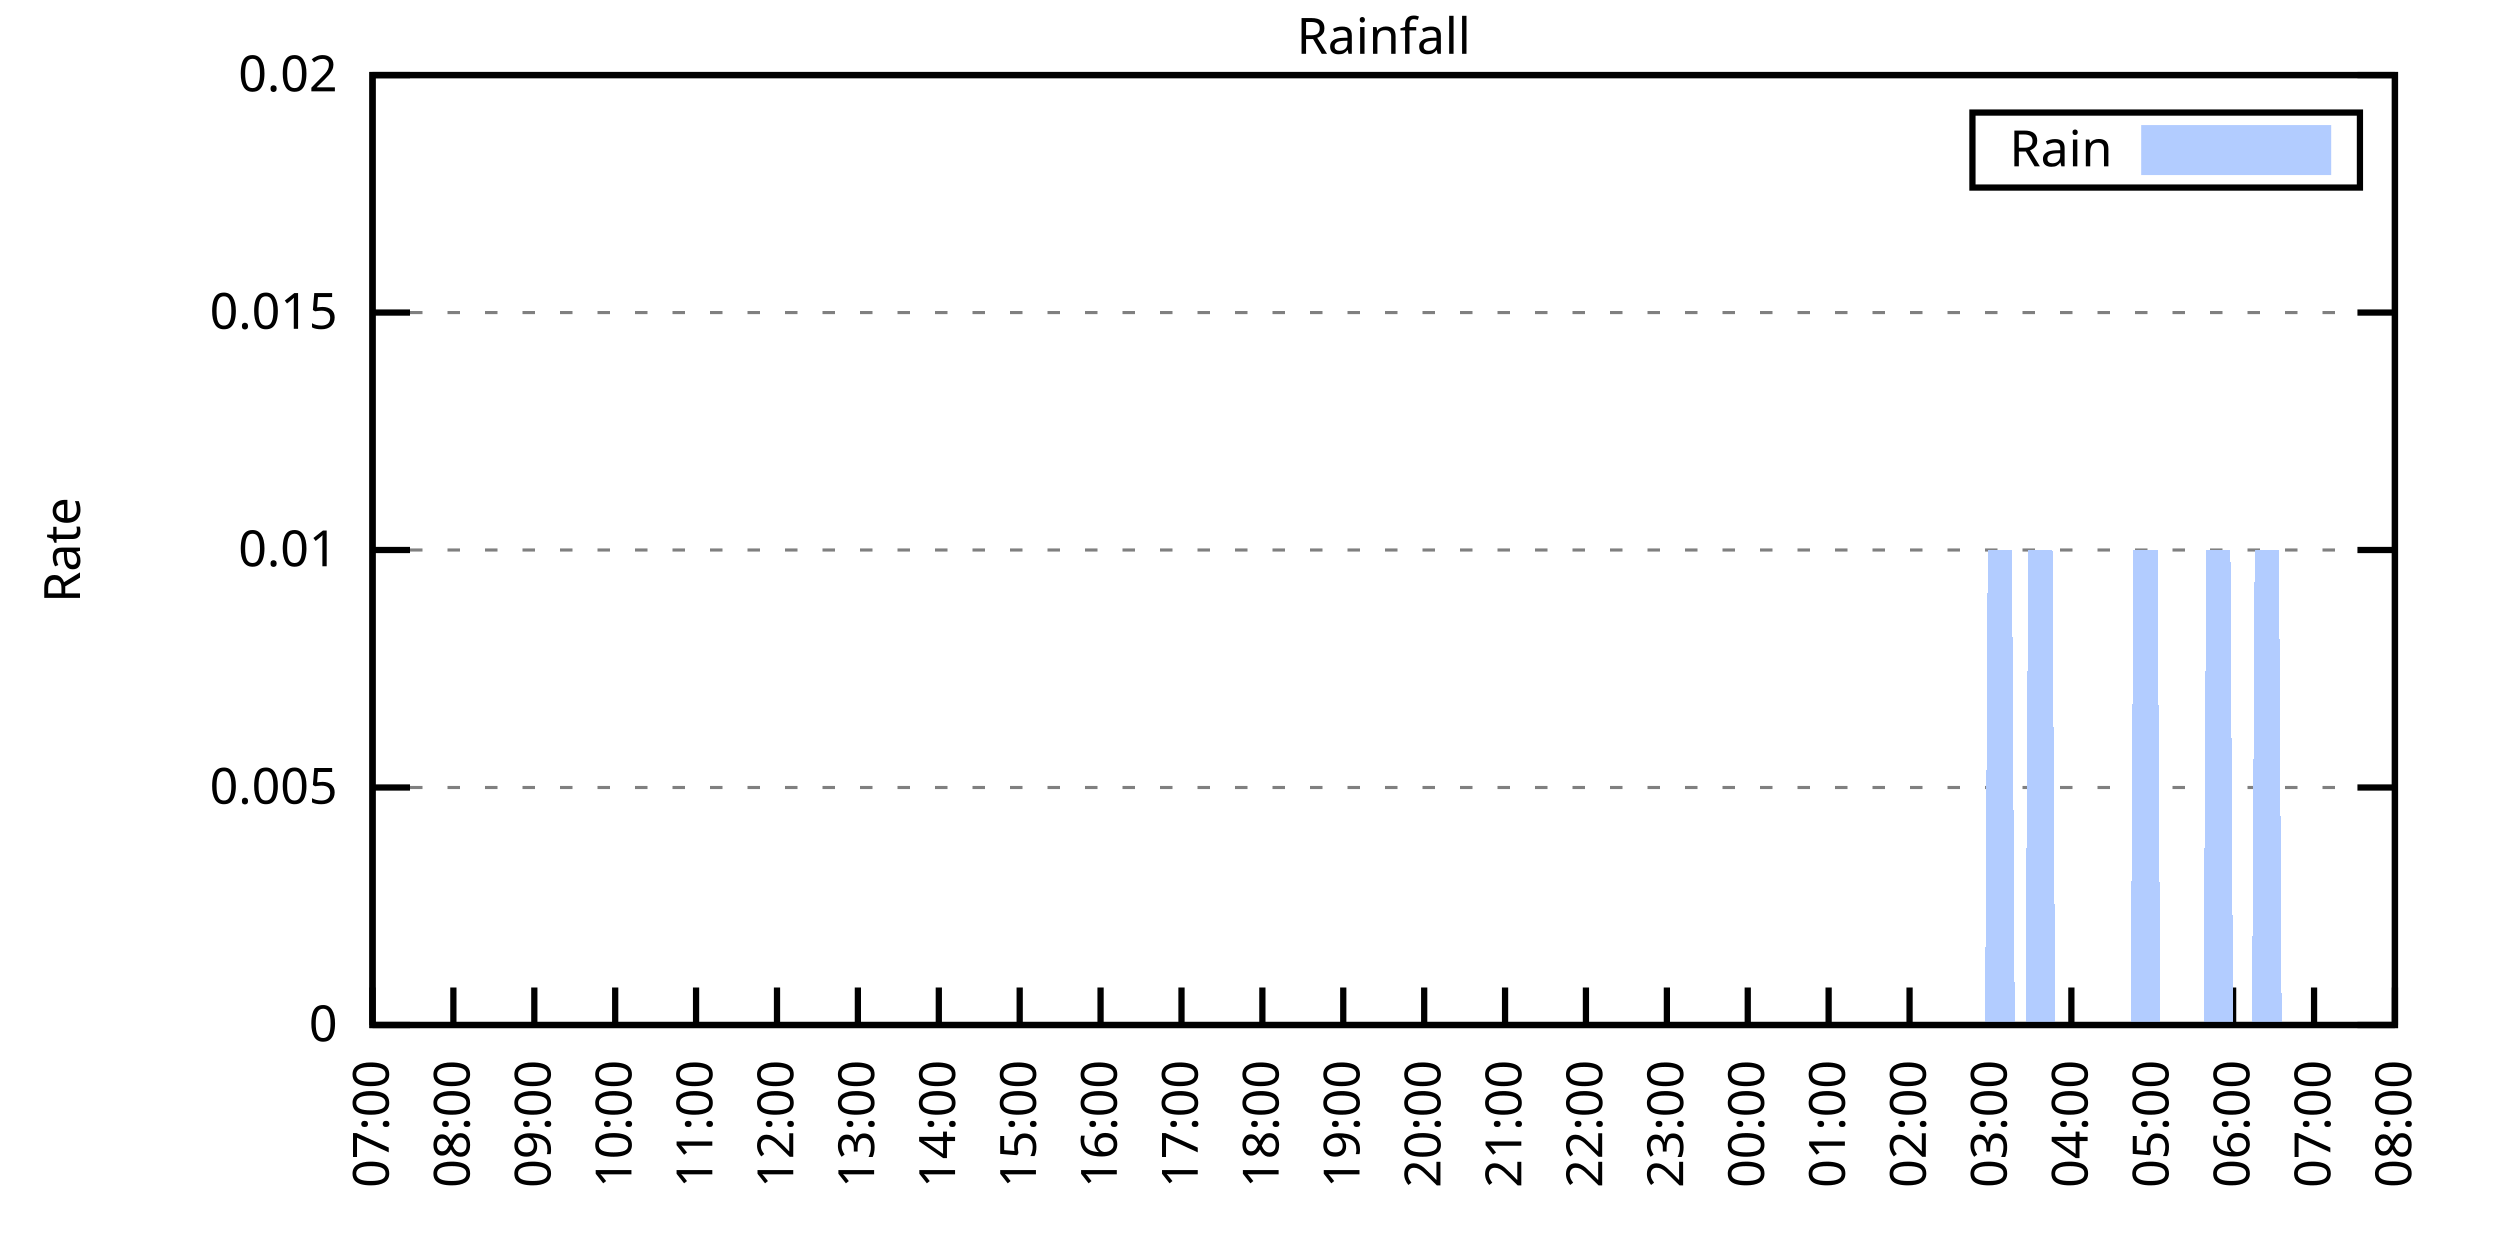
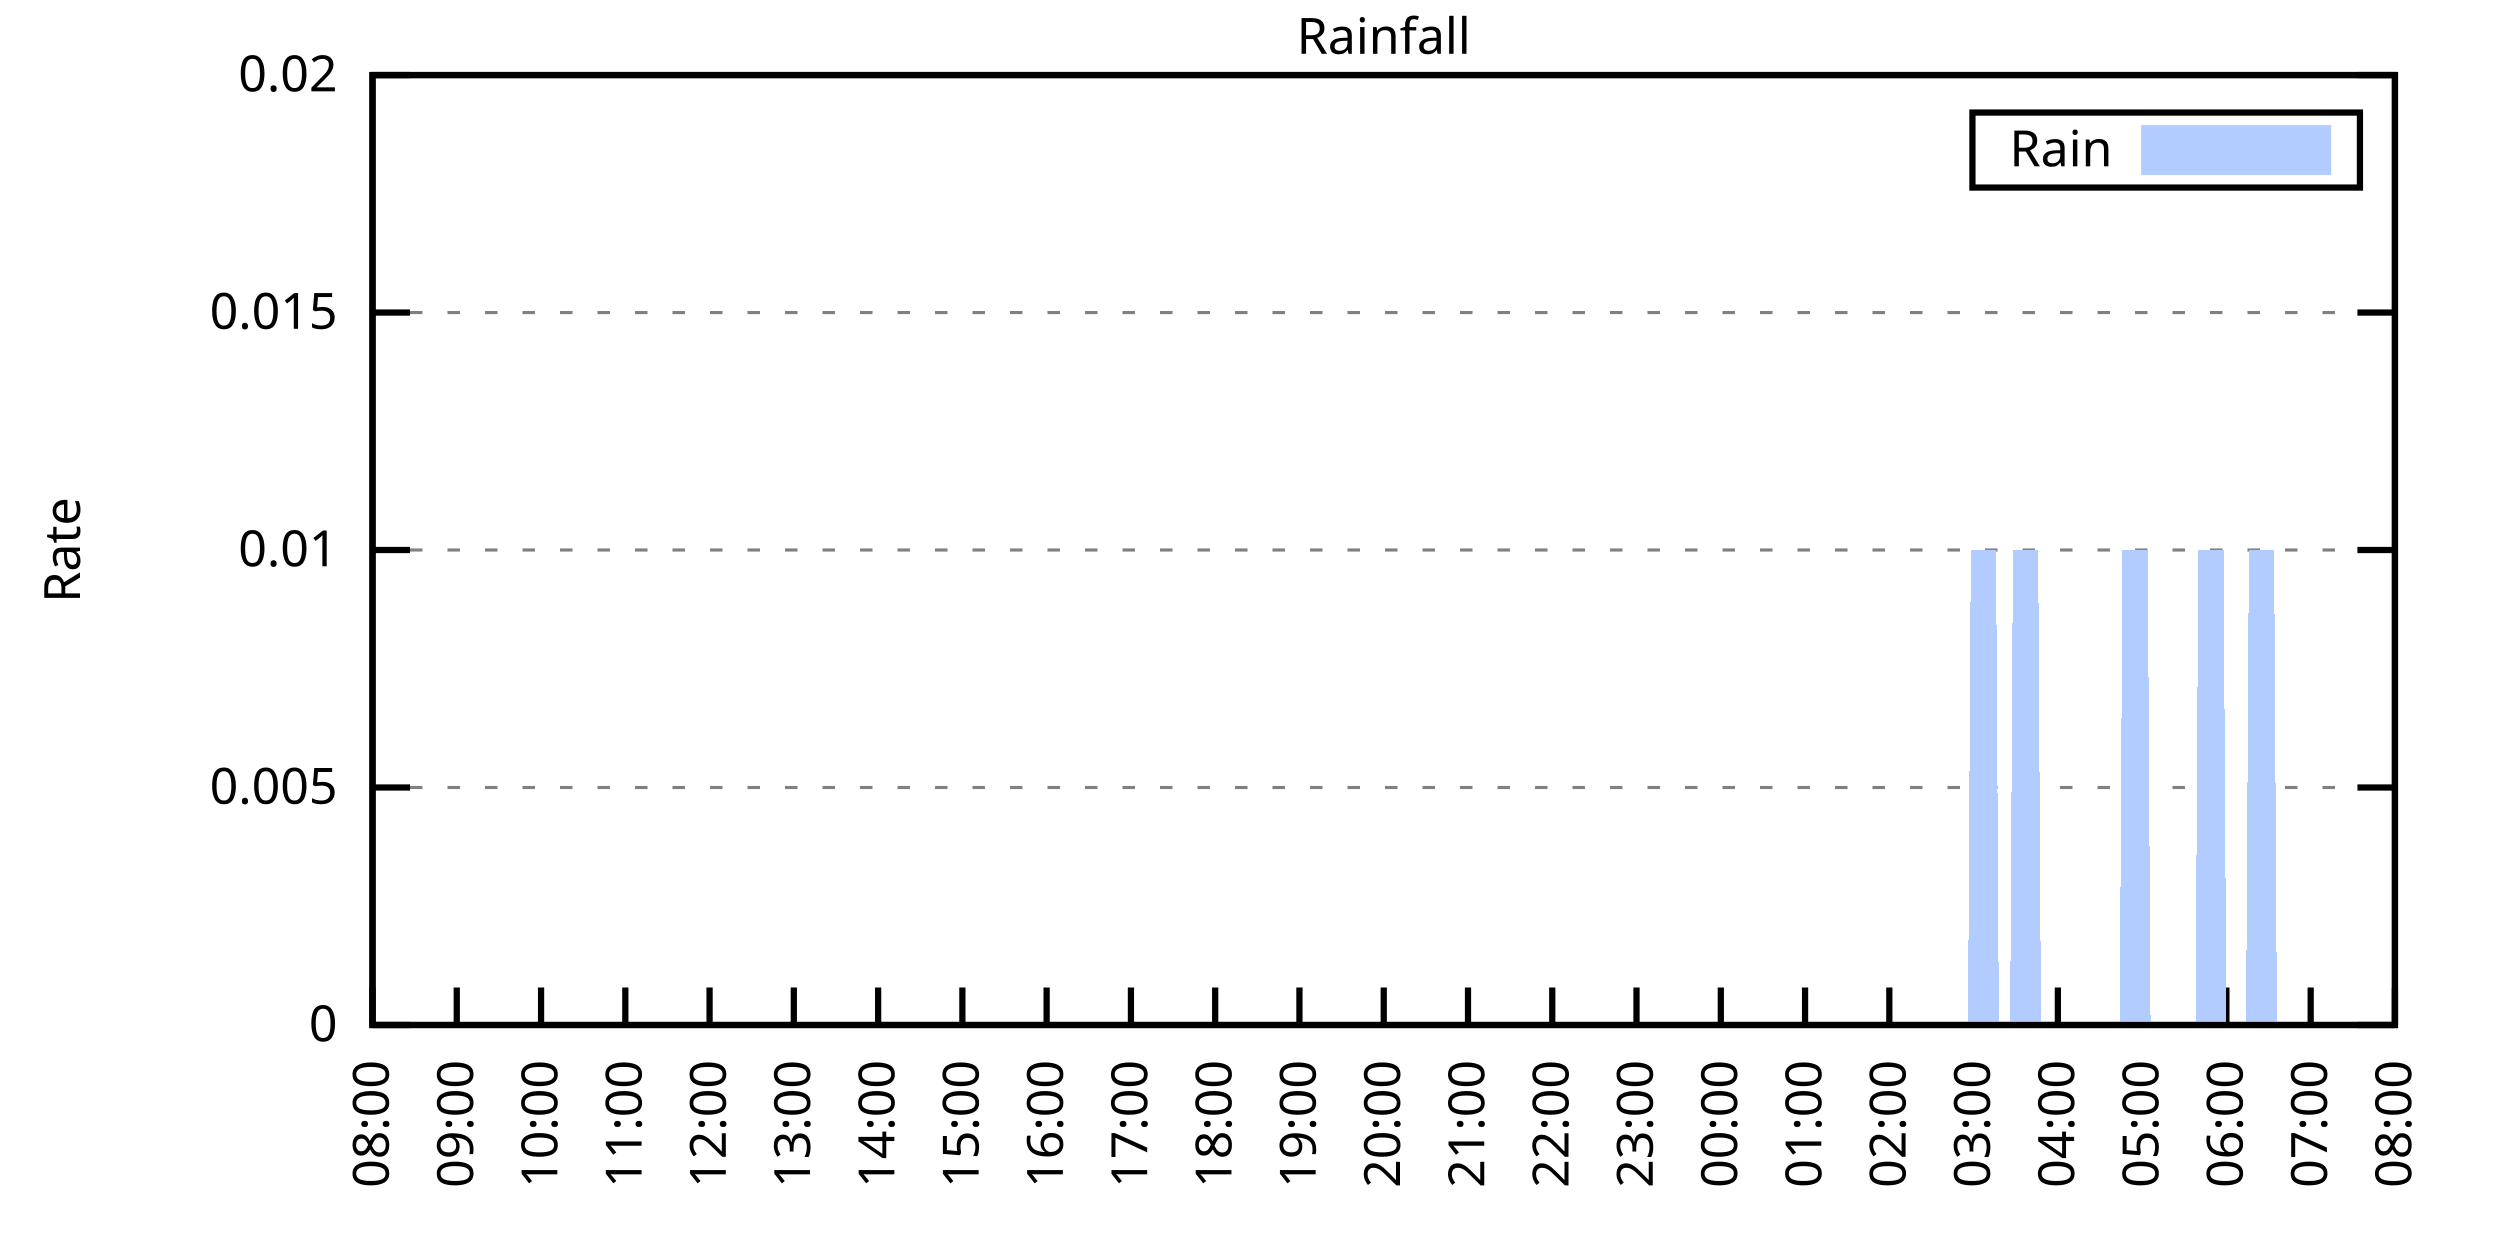
<svg xmlns="http://www.w3.org/2000/svg" xmlns:xlink="http://www.w3.org/1999/xlink" width="400" height="200" viewBox="0 0 400 200">
  <g id="gnuplot_canvas">
    <rect x="0" y="0" width="400" height="200" fill="none" />
    <defs>
      <circle id="gpDot" r="0.5" stroke-width="0.5" stroke="currentColor" />
      <path id="gpPt0" stroke-width="0.333" stroke="currentColor" d="M-1,0 h2 M0,-1 v2" />
      <path id="gpPt1" stroke-width="0.333" stroke="currentColor" d="M-1,-1 L1,1 M1,-1 L-1,1" />
      <path id="gpPt2" stroke-width="0.333" stroke="currentColor" d="M-1,0 L1,0 M0,-1 L0,1 M-1,-1 L1,1 M-1,1 L1,-1" />
      <rect id="gpPt3" stroke-width="0.333" stroke="currentColor" x="-1" y="-1" width="2" height="2" />
      <rect id="gpPt4" stroke-width="0.333" stroke="currentColor" fill="currentColor" x="-1" y="-1" width="2" height="2" />
      <circle id="gpPt5" stroke-width="0.333" stroke="currentColor" cx="0" cy="0" r="1" />
      <use xlink:href="#gpPt5" id="gpPt6" fill="currentColor" stroke="none" />
      <path id="gpPt7" stroke-width="0.333" stroke="currentColor" d="M0,-1.33 L-1.33,0.67 L1.33,0.67 z" />
      <use xlink:href="#gpPt7" id="gpPt8" fill="currentColor" stroke="none" />
      <use xlink:href="#gpPt7" id="gpPt9" stroke="currentColor" transform="rotate(180)" />
      <use xlink:href="#gpPt9" id="gpPt10" fill="currentColor" stroke="none" />
      <use xlink:href="#gpPt3" id="gpPt11" stroke="currentColor" transform="rotate(45)" />
      <use xlink:href="#gpPt11" id="gpPt12" fill="currentColor" stroke="none" />
      <path id="gpPt13" stroke-width="0.333" stroke="currentColor" d="M0,1.330 L1.265,0.411 L0.782,-1.067 L-0.782,-1.076 L-1.265,0.411 z" />
      <use xlink:href="#gpPt13" id="gpPt14" fill="currentColor" stroke="none" />
      <filter id="textbox" filterUnits="objectBoundingBox" x="0" y="0" height="1" width="1">
        <feFlood flood-color="white" flood-opacity="1" result="bgnd" />
        <feComposite in="SourceGraphic" in2="bgnd" operator="atop" />
      </filter>
      <filter id="greybox" filterUnits="objectBoundingBox" x="0" y="0" height="1" width="1">
        <feFlood flood-color="lightgrey" flood-opacity="1" result="grey" />
        <feComposite in="SourceGraphic" in2="grey" operator="atop" />
      </filter>
    </defs>
    <g fill="none" color="white" stroke="currentColor" stroke-width="1.00" stroke-linecap="butt" stroke-linejoin="miter">
</g>
    <g fill="none" color="black" stroke="currentColor" stroke-width="1.00" stroke-linecap="butt" stroke-linejoin="miter">
      <g stroke="none" shape-rendering="crispEdges">
        <polygon fill="rgb(255, 255, 255)" points="59.60,164.00 383.18,164.00 383.18,12.02 59.60,12.02 " />
      </g>
    </g>
    <g fill="none" color="black" stroke="currentColor" stroke-width="1.00" stroke-linecap="butt" stroke-linejoin="miter">
</g>
    <g fill="none" color="black" stroke="black" stroke-width="0.50" stroke-linecap="butt" stroke-linejoin="miter">
</g>
    <g fill="none" color="gray" stroke="currentColor" stroke-width="0.50" stroke-linecap="butt" stroke-linejoin="miter">
      <path stroke="gray" stroke-dasharray="2,4" class="gridline" d="M59.60,164.00 L383.19,164.00  " />
    </g>
    <g fill="none" color="gray" stroke="gray" stroke-width="1.00" stroke-linecap="butt" stroke-linejoin="miter">
</g>
    <g fill="none" color="black" stroke="currentColor" stroke-width="1.00" stroke-linecap="butt" stroke-linejoin="miter">
      <path stroke="black" d="M59.60,164.00 L65.60,164.00 M383.19,164.00 L377.19,164.00  " />
      <g transform="translate(54.00,166.60)" stroke="none" fill="black" font-family="Sans" font-size="8.00" text-anchor="end">
        <text>
          <tspan font-family="Sans"> 0</tspan>
        </text>
      </g>
    </g>
    <g fill="none" color="black" stroke="currentColor" stroke-width="1.00" stroke-linecap="butt" stroke-linejoin="miter">
</g>
    <g fill="none" color="black" stroke="black" stroke-width="0.50" stroke-linecap="butt" stroke-linejoin="miter">
</g>
    <g fill="none" color="gray" stroke="currentColor" stroke-width="0.50" stroke-linecap="butt" stroke-linejoin="miter">
      <path stroke="gray" stroke-dasharray="2,4" class="gridline" d="M59.60,126.00 L383.19,126.00  " />
    </g>
    <g fill="none" color="gray" stroke="gray" stroke-width="1.00" stroke-linecap="butt" stroke-linejoin="miter">
</g>
    <g fill="none" color="black" stroke="currentColor" stroke-width="1.00" stroke-linecap="butt" stroke-linejoin="miter">
      <path stroke="black" d="M59.60,126.00 L65.60,126.00 M383.19,126.00 L377.19,126.00  " />
      <g transform="translate(54.00,128.60)" stroke="none" fill="black" font-family="Sans" font-size="8.00" text-anchor="end">
        <text>
          <tspan font-family="Sans"> 0.005</tspan>
        </text>
      </g>
    </g>
    <g fill="none" color="black" stroke="currentColor" stroke-width="1.00" stroke-linecap="butt" stroke-linejoin="miter">
</g>
    <g fill="none" color="black" stroke="black" stroke-width="0.50" stroke-linecap="butt" stroke-linejoin="miter">
</g>
    <g fill="none" color="gray" stroke="currentColor" stroke-width="0.50" stroke-linecap="butt" stroke-linejoin="miter">
      <path stroke="gray" stroke-dasharray="2,4" class="gridline" d="M59.60,88.00 L383.19,88.00  " />
    </g>
    <g fill="none" color="gray" stroke="gray" stroke-width="1.00" stroke-linecap="butt" stroke-linejoin="miter">
</g>
    <g fill="none" color="black" stroke="currentColor" stroke-width="1.00" stroke-linecap="butt" stroke-linejoin="miter">
      <path stroke="black" d="M59.60,88.00 L65.60,88.00 M383.19,88.00 L377.19,88.00  " />
      <g transform="translate(54.00,90.60)" stroke="none" fill="black" font-family="Sans" font-size="8.00" text-anchor="end">
        <text>
          <tspan font-family="Sans"> 0.01</tspan>
        </text>
      </g>
    </g>
    <g fill="none" color="black" stroke="currentColor" stroke-width="1.00" stroke-linecap="butt" stroke-linejoin="miter">
</g>
    <g fill="none" color="black" stroke="black" stroke-width="0.50" stroke-linecap="butt" stroke-linejoin="miter">
</g>
    <g fill="none" color="gray" stroke="currentColor" stroke-width="0.50" stroke-linecap="butt" stroke-linejoin="miter">
      <path stroke="gray" stroke-dasharray="2,4" class="gridline" d="M59.60,50.01 L383.19,50.01  " />
    </g>
    <g fill="none" color="gray" stroke="gray" stroke-width="1.00" stroke-linecap="butt" stroke-linejoin="miter">
</g>
    <g fill="none" color="black" stroke="currentColor" stroke-width="1.00" stroke-linecap="butt" stroke-linejoin="miter">
      <path stroke="black" d="M59.60,50.01 L65.60,50.01 M383.19,50.01 L377.19,50.01  " />
      <g transform="translate(54.00,52.61)" stroke="none" fill="black" font-family="Sans" font-size="8.00" text-anchor="end">
        <text>
          <tspan font-family="Sans"> 0.015</tspan>
        </text>
      </g>
    </g>
    <g fill="none" color="black" stroke="currentColor" stroke-width="1.00" stroke-linecap="butt" stroke-linejoin="miter">
</g>
    <g fill="none" color="black" stroke="black" stroke-width="0.50" stroke-linecap="butt" stroke-linejoin="miter">
</g>
    <g fill="none" color="gray" stroke="currentColor" stroke-width="0.50" stroke-linecap="butt" stroke-linejoin="miter">
      <path stroke="gray" stroke-dasharray="2,4" class="gridline" d="M59.60,12.01 L383.19,12.01  " />
    </g>
    <g fill="none" color="gray" stroke="gray" stroke-width="1.00" stroke-linecap="butt" stroke-linejoin="miter">
</g>
    <g fill="none" color="black" stroke="currentColor" stroke-width="1.00" stroke-linecap="butt" stroke-linejoin="miter">
      <path stroke="black" d="M59.60,12.01 L65.60,12.01 M383.19,12.01 L377.19,12.01  " />
      <g transform="translate(54.00,14.61)" stroke="none" fill="black" font-family="Sans" font-size="8.00" text-anchor="end">
        <text>
          <tspan font-family="Sans"> 0.02</tspan>
        </text>
      </g>
    </g>
    <g fill="none" color="black" stroke="currentColor" stroke-width="1.00" stroke-linecap="butt" stroke-linejoin="miter">
      <path stroke="black" d="M59.60,164.00 L59.60,158.00  " />
      <g transform="translate(62.20,169.60) rotate(270.00)" stroke="none" fill="black" font-family="Sans" font-size="8.00" text-anchor="end">
        <text>
-           <tspan font-family="Sans">07:00</tspan>
-         </text>
-       </g>
-     </g>
-     <g fill="none" color="black" stroke="currentColor" stroke-width="1.00" stroke-linecap="butt" stroke-linejoin="miter">
-       <path stroke="black" d="M72.54,164.00 L72.54,158.00  " />
-       <g transform="translate(75.14,169.60) rotate(270.00)" stroke="none" fill="black" font-family="Sans" font-size="8.00" text-anchor="end">
-         <text>
          <tspan font-family="Sans">08:00</tspan>
        </text>
      </g>
    </g>
    <g fill="none" color="black" stroke="currentColor" stroke-width="1.00" stroke-linecap="butt" stroke-linejoin="miter">
-       <path stroke="black" d="M85.49,164.00 L85.49,158.00  " />
-       <g transform="translate(88.09,169.60) rotate(270.00)" stroke="none" fill="black" font-family="Sans" font-size="8.00" text-anchor="end">
+       <path stroke="black" d="M73.08,164.00 L73.08,158.00  " />
+       <g transform="translate(75.68,169.60) rotate(270.00)" stroke="none" fill="black" font-family="Sans" font-size="8.00" text-anchor="end">
        <text>
          <tspan font-family="Sans">09:00</tspan>
        </text>
      </g>
    </g>
    <g fill="none" color="black" stroke="currentColor" stroke-width="1.00" stroke-linecap="butt" stroke-linejoin="miter">
-       <path stroke="black" d="M98.43,164.00 L98.43,158.00  " />
-       <g transform="translate(101.03,169.60) rotate(270.00)" stroke="none" fill="black" font-family="Sans" font-size="8.00" text-anchor="end">
+       <path stroke="black" d="M86.57,164.00 L86.57,158.00  " />
+       <g transform="translate(89.17,169.60) rotate(270.00)" stroke="none" fill="black" font-family="Sans" font-size="8.00" text-anchor="end">
        <text>
          <tspan font-family="Sans">10:00</tspan>
        </text>
      </g>
    </g>
    <g fill="none" color="black" stroke="currentColor" stroke-width="1.00" stroke-linecap="butt" stroke-linejoin="miter">
-       <path stroke="black" d="M111.37,164.00 L111.37,158.00  " />
-       <g transform="translate(113.97,169.60) rotate(270.00)" stroke="none" fill="black" font-family="Sans" font-size="8.00" text-anchor="end">
+       <path stroke="black" d="M100.05,164.00 L100.05,158.00  " />
+       <g transform="translate(102.65,169.60) rotate(270.00)" stroke="none" fill="black" font-family="Sans" font-size="8.00" text-anchor="end">
        <text>
          <tspan font-family="Sans">11:00</tspan>
        </text>
      </g>
    </g>
    <g fill="none" color="black" stroke="currentColor" stroke-width="1.00" stroke-linecap="butt" stroke-linejoin="miter">
-       <path stroke="black" d="M124.32,164.00 L124.32,158.00  " />
-       <g transform="translate(126.92,169.60) rotate(270.00)" stroke="none" fill="black" font-family="Sans" font-size="8.00" text-anchor="end">
+       <path stroke="black" d="M113.53,164.00 L113.53,158.00  " />
+       <g transform="translate(116.13,169.60) rotate(270.00)" stroke="none" fill="black" font-family="Sans" font-size="8.00" text-anchor="end">
        <text>
          <tspan font-family="Sans">12:00</tspan>
        </text>
      </g>
    </g>
    <g fill="none" color="black" stroke="currentColor" stroke-width="1.00" stroke-linecap="butt" stroke-linejoin="miter">
-       <path stroke="black" d="M137.26,164.00 L137.26,158.00  " />
-       <g transform="translate(139.86,169.60) rotate(270.00)" stroke="none" fill="black" font-family="Sans" font-size="8.00" text-anchor="end">
+       <path stroke="black" d="M127.01,164.00 L127.01,158.00  " />
+       <g transform="translate(129.61,169.60) rotate(270.00)" stroke="none" fill="black" font-family="Sans" font-size="8.00" text-anchor="end">
        <text>
          <tspan font-family="Sans">13:00</tspan>
        </text>
      </g>
    </g>
    <g fill="none" color="black" stroke="currentColor" stroke-width="1.00" stroke-linecap="butt" stroke-linejoin="miter">
-       <path stroke="black" d="M150.21,164.00 L150.21,158.00  " />
-       <g transform="translate(152.81,169.60) rotate(270.00)" stroke="none" fill="black" font-family="Sans" font-size="8.00" text-anchor="end">
+       <path stroke="black" d="M140.50,164.00 L140.50,158.00  " />
+       <g transform="translate(143.10,169.60) rotate(270.00)" stroke="none" fill="black" font-family="Sans" font-size="8.00" text-anchor="end">
        <text>
          <tspan font-family="Sans">14:00</tspan>
        </text>
      </g>
    </g>
    <g fill="none" color="black" stroke="currentColor" stroke-width="1.00" stroke-linecap="butt" stroke-linejoin="miter">
-       <path stroke="black" d="M163.15,164.00 L163.15,158.00  " />
-       <g transform="translate(165.75,169.60) rotate(270.00)" stroke="none" fill="black" font-family="Sans" font-size="8.00" text-anchor="end">
+       <path stroke="black" d="M153.98,164.00 L153.98,158.00  " />
+       <g transform="translate(156.58,169.60) rotate(270.00)" stroke="none" fill="black" font-family="Sans" font-size="8.00" text-anchor="end">
        <text>
          <tspan font-family="Sans">15:00</tspan>
        </text>
      </g>
    </g>
    <g fill="none" color="black" stroke="currentColor" stroke-width="1.00" stroke-linecap="butt" stroke-linejoin="miter">
-       <path stroke="black" d="M176.09,164.00 L176.09,158.00  " />
-       <g transform="translate(178.69,169.60) rotate(270.00)" stroke="none" fill="black" font-family="Sans" font-size="8.00" text-anchor="end">
+       <path stroke="black" d="M167.46,164.00 L167.46,158.00  " />
+       <g transform="translate(170.06,169.60) rotate(270.00)" stroke="none" fill="black" font-family="Sans" font-size="8.00" text-anchor="end">
        <text>
          <tspan font-family="Sans">16:00</tspan>
        </text>
      </g>
    </g>
    <g fill="none" color="black" stroke="currentColor" stroke-width="1.00" stroke-linecap="butt" stroke-linejoin="miter">
-       <path stroke="black" d="M189.04,164.00 L189.04,158.00  " />
-       <g transform="translate(191.64,169.60) rotate(270.00)" stroke="none" fill="black" font-family="Sans" font-size="8.00" text-anchor="end">
+       <path stroke="black" d="M180.95,164.00 L180.95,158.00  " />
+       <g transform="translate(183.55,169.60) rotate(270.00)" stroke="none" fill="black" font-family="Sans" font-size="8.00" text-anchor="end">
        <text>
          <tspan font-family="Sans">17:00</tspan>
        </text>
      </g>
    </g>
    <g fill="none" color="black" stroke="currentColor" stroke-width="1.00" stroke-linecap="butt" stroke-linejoin="miter">
-       <path stroke="black" d="M201.98,164.00 L201.98,158.00  " />
-       <g transform="translate(204.58,169.60) rotate(270.00)" stroke="none" fill="black" font-family="Sans" font-size="8.00" text-anchor="end">
+       <path stroke="black" d="M194.43,164.00 L194.43,158.00  " />
+       <g transform="translate(197.03,169.60) rotate(270.00)" stroke="none" fill="black" font-family="Sans" font-size="8.00" text-anchor="end">
        <text>
          <tspan font-family="Sans">18:00</tspan>
        </text>
      </g>
    </g>
    <g fill="none" color="black" stroke="currentColor" stroke-width="1.00" stroke-linecap="butt" stroke-linejoin="miter">
-       <path stroke="black" d="M214.92,164.00 L214.92,158.00  " />
-       <g transform="translate(217.52,169.60) rotate(270.00)" stroke="none" fill="black" font-family="Sans" font-size="8.00" text-anchor="end">
+       <path stroke="black" d="M207.91,164.00 L207.91,158.00  " />
+       <g transform="translate(210.51,169.60) rotate(270.00)" stroke="none" fill="black" font-family="Sans" font-size="8.00" text-anchor="end">
        <text>
          <tspan font-family="Sans">19:00</tspan>
        </text>
      </g>
    </g>
    <g fill="none" color="black" stroke="currentColor" stroke-width="1.00" stroke-linecap="butt" stroke-linejoin="miter">
-       <path stroke="black" d="M227.87,164.00 L227.87,158.00  " />
-       <g transform="translate(230.47,169.60) rotate(270.00)" stroke="none" fill="black" font-family="Sans" font-size="8.00" text-anchor="end">
+       <path stroke="black" d="M221.40,164.00 L221.40,158.00  " />
+       <g transform="translate(224.00,169.60) rotate(270.00)" stroke="none" fill="black" font-family="Sans" font-size="8.00" text-anchor="end">
        <text>
          <tspan font-family="Sans">20:00</tspan>
        </text>
      </g>
    </g>
    <g fill="none" color="black" stroke="currentColor" stroke-width="1.00" stroke-linecap="butt" stroke-linejoin="miter">
-       <path stroke="black" d="M240.81,164.00 L240.81,158.00  " />
-       <g transform="translate(243.41,169.60) rotate(270.00)" stroke="none" fill="black" font-family="Sans" font-size="8.00" text-anchor="end">
+       <path stroke="black" d="M234.88,164.00 L234.88,158.00  " />
+       <g transform="translate(237.48,169.60) rotate(270.00)" stroke="none" fill="black" font-family="Sans" font-size="8.00" text-anchor="end">
        <text>
          <tspan font-family="Sans">21:00</tspan>
        </text>
      </g>
    </g>
    <g fill="none" color="black" stroke="currentColor" stroke-width="1.00" stroke-linecap="butt" stroke-linejoin="miter">
-       <path stroke="black" d="M253.75,164.00 L253.75,158.00  " />
-       <g transform="translate(256.35,169.60) rotate(270.00)" stroke="none" fill="black" font-family="Sans" font-size="8.00" text-anchor="end">
+       <path stroke="black" d="M248.36,164.00 L248.36,158.00  " />
+       <g transform="translate(250.96,169.60) rotate(270.00)" stroke="none" fill="black" font-family="Sans" font-size="8.00" text-anchor="end">
        <text>
          <tspan font-family="Sans">22:00</tspan>
        </text>
      </g>
    </g>
    <g fill="none" color="black" stroke="currentColor" stroke-width="1.00" stroke-linecap="butt" stroke-linejoin="miter">
-       <path stroke="black" d="M266.70,164.00 L266.70,158.00  " />
-       <g transform="translate(269.30,169.60) rotate(270.00)" stroke="none" fill="black" font-family="Sans" font-size="8.00" text-anchor="end">
+       <path stroke="black" d="M261.84,164.00 L261.84,158.00  " />
+       <g transform="translate(264.44,169.60) rotate(270.00)" stroke="none" fill="black" font-family="Sans" font-size="8.00" text-anchor="end">
        <text>
          <tspan font-family="Sans">23:00</tspan>
        </text>
      </g>
    </g>
    <g fill="none" color="black" stroke="currentColor" stroke-width="1.00" stroke-linecap="butt" stroke-linejoin="miter">
-       <path stroke="black" d="M279.64,164.00 L279.64,158.00  " />
-       <g transform="translate(282.24,169.60) rotate(270.00)" stroke="none" fill="black" font-family="Sans" font-size="8.00" text-anchor="end">
+       <path stroke="black" d="M275.33,164.00 L275.33,158.00  " />
+       <g transform="translate(277.93,169.60) rotate(270.00)" stroke="none" fill="black" font-family="Sans" font-size="8.00" text-anchor="end">
        <text>
          <tspan font-family="Sans">00:00</tspan>
        </text>
      </g>
    </g>
    <g fill="none" color="black" stroke="currentColor" stroke-width="1.00" stroke-linecap="butt" stroke-linejoin="miter">
-       <path stroke="black" d="M292.58,164.00 L292.58,158.00  " />
-       <g transform="translate(295.18,169.60) rotate(270.00)" stroke="none" fill="black" font-family="Sans" font-size="8.00" text-anchor="end">
+       <path stroke="black" d="M288.81,164.00 L288.81,158.00  " />
+       <g transform="translate(291.41,169.60) rotate(270.00)" stroke="none" fill="black" font-family="Sans" font-size="8.00" text-anchor="end">
        <text>
          <tspan font-family="Sans">01:00</tspan>
        </text>
      </g>
    </g>
    <g fill="none" color="black" stroke="currentColor" stroke-width="1.00" stroke-linecap="butt" stroke-linejoin="miter">
-       <path stroke="black" d="M305.53,164.00 L305.53,158.00  " />
-       <g transform="translate(308.13,169.60) rotate(270.00)" stroke="none" fill="black" font-family="Sans" font-size="8.00" text-anchor="end">
+       <path stroke="black" d="M302.29,164.00 L302.29,158.00  " />
+       <g transform="translate(304.89,169.60) rotate(270.00)" stroke="none" fill="black" font-family="Sans" font-size="8.00" text-anchor="end">
        <text>
          <tspan font-family="Sans">02:00</tspan>
        </text>
      </g>
    </g>
    <g fill="none" color="black" stroke="currentColor" stroke-width="1.00" stroke-linecap="butt" stroke-linejoin="miter">
-       <path stroke="black" d="M318.47,164.00 L318.47,158.00  " />
-       <g transform="translate(321.07,169.60) rotate(270.00)" stroke="none" fill="black" font-family="Sans" font-size="8.00" text-anchor="end">
+       <path stroke="black" d="M315.78,164.00 L315.78,158.00  " />
+       <g transform="translate(318.38,169.60) rotate(270.00)" stroke="none" fill="black" font-family="Sans" font-size="8.00" text-anchor="end">
        <text>
          <tspan font-family="Sans">03:00</tspan>
        </text>
      </g>
    </g>
    <g fill="none" color="black" stroke="currentColor" stroke-width="1.00" stroke-linecap="butt" stroke-linejoin="miter">
-       <path stroke="black" d="M331.42,164.00 L331.42,158.00  " />
-       <g transform="translate(334.02,169.60) rotate(270.00)" stroke="none" fill="black" font-family="Sans" font-size="8.00" text-anchor="end">
+       <path stroke="black" d="M329.26,164.00 L329.26,158.00  " />
+       <g transform="translate(331.86,169.60) rotate(270.00)" stroke="none" fill="black" font-family="Sans" font-size="8.00" text-anchor="end">
        <text>
          <tspan font-family="Sans">04:00</tspan>
        </text>
      </g>
    </g>
    <g fill="none" color="black" stroke="currentColor" stroke-width="1.00" stroke-linecap="butt" stroke-linejoin="miter">
-       <path stroke="black" d="M344.36,164.00 L344.36,158.00  " />
-       <g transform="translate(346.96,169.60) rotate(270.00)" stroke="none" fill="black" font-family="Sans" font-size="8.00" text-anchor="end">
+       <path stroke="black" d="M342.74,164.00 L342.74,158.00  " />
+       <g transform="translate(345.34,169.60) rotate(270.00)" stroke="none" fill="black" font-family="Sans" font-size="8.00" text-anchor="end">
        <text>
          <tspan font-family="Sans">05:00</tspan>
        </text>
      </g>
    </g>
    <g fill="none" color="black" stroke="currentColor" stroke-width="1.00" stroke-linecap="butt" stroke-linejoin="miter">
-       <path stroke="black" d="M357.30,164.00 L357.30,158.00  " />
-       <g transform="translate(359.90,169.60) rotate(270.00)" stroke="none" fill="black" font-family="Sans" font-size="8.00" text-anchor="end">
+       <path stroke="black" d="M356.22,164.00 L356.22,158.00  " />
+       <g transform="translate(358.82,169.60) rotate(270.00)" stroke="none" fill="black" font-family="Sans" font-size="8.00" text-anchor="end">
        <text>
          <tspan font-family="Sans">06:00</tspan>
        </text>
      </g>
    </g>
    <g fill="none" color="black" stroke="currentColor" stroke-width="1.00" stroke-linecap="butt" stroke-linejoin="miter">
-       <path stroke="black" d="M370.25,164.00 L370.25,158.00  " />
-       <g transform="translate(372.85,169.60) rotate(270.00)" stroke="none" fill="black" font-family="Sans" font-size="8.00" text-anchor="end">
+       <path stroke="black" d="M369.71,164.00 L369.71,158.00  " />
+       <g transform="translate(372.31,169.60) rotate(270.00)" stroke="none" fill="black" font-family="Sans" font-size="8.00" text-anchor="end">
        <text>
          <tspan font-family="Sans">07:00</tspan>
        </text>
      </g>
    </g>
    <g fill="none" color="black" stroke="currentColor" stroke-width="1.00" stroke-linecap="butt" stroke-linejoin="miter">
      <path stroke="black" d="M383.19,164.00 L383.19,158.00  " />
      <g transform="translate(385.79,169.60) rotate(270.00)" stroke="none" fill="black" font-family="Sans" font-size="8.00" text-anchor="end">
        <text>
          <tspan font-family="Sans">08:00</tspan>
        </text>
      </g>
    </g>
    <g fill="none" color="black" stroke="currentColor" stroke-width="1.00" stroke-linecap="butt" stroke-linejoin="miter">
</g>
    <g fill="none" color="black" stroke="currentColor" stroke-width="1.00" stroke-linecap="butt" stroke-linejoin="miter">
      <path stroke="black" d="M59.60,12.01 L59.60,164.00 L383.19,164.00 L383.19,12.01 L59.60,12.01 Z  " />
    </g>
    <g fill="none" color="black" stroke="currentColor" stroke-width="1.00" stroke-linecap="butt" stroke-linejoin="miter">
</g>
    <g fill="none" color="black" stroke="currentColor" stroke-width="1.00" stroke-linecap="butt" stroke-linejoin="miter">
      <path stroke="black" d="M315.59,30.01 L315.59,18.01 L377.59,18.01 L377.59,30.01 L315.59,30.01 Z  " />
    </g>
    <g id="Rainfall_plot_1">
      <g fill="none" color="white" stroke="black" stroke-width="2.00" stroke-linecap="butt" stroke-linejoin="miter">
</g>
      <g fill="none" color="black" stroke="currentColor" stroke-width="2.00" stroke-linecap="butt" stroke-linejoin="miter">
        <g transform="translate(337.99,26.61)" stroke="none" fill="black" font-family="Sans" font-size="8.00" text-anchor="end">
          <text>
            <tspan font-family="Sans">Rain</tspan>
          </text>
        </g>
      </g>
      <g fill="none" color="black" stroke="currentColor" stroke-width="2.00" stroke-linecap="butt" stroke-linejoin="miter">
        <g stroke="none" shape-rendering="crispEdges">
          <polygon fill="rgb(178, 204, 255)" points="343.59,27.01 371.99,27.01 371.99,21.01 343.59,21.01 " />
        </g>
        <path stroke="rgb(178, 204, 255)" d="M343.59,27.01 L371.99,27.01 L371.99,21.01 L343.59,21.01 L343.59,27.01 Z  " />
      </g>
      <g fill="none" color="black" stroke="currentColor" stroke-width="2.00" stroke-linecap="butt" stroke-linejoin="miter">
        <g stroke="none" shape-rendering="crispEdges">
-           <polygon fill="rgb(178, 204, 255)" points="69.52,164.00 69.95,164.00 70.39,164.00 70.82,164.00 71.25,164.00 71.68,164.00 72.11,164.00 72.54,164.00 72.98,164.00 73.41,164.00 73.84,164.00 74.27,164.00 74.70,164.00 75.13,164.00 75.56,164.00 76.00,164.00 76.43,164.00 76.86,164.00 77.29,164.00 77.72,164.00 78.15,164.00 78.58,164.00 79.02,164.00 79.45,164.00 79.88,164.00 80.31,164.00 80.74,164.00 81.17,164.00 81.60,164.00 82.04,164.00 82.47,164.00 82.90,164.00 83.33,164.00 83.76,164.00 84.19,164.00 84.62,164.00 85.06,164.00 85.49,164.00 85.92,164.00 86.35,164.00 86.78,164.00 87.21,164.00 87.64,164.00 88.08,164.00 88.51,164.00 88.94,164.00 89.37,164.00 89.80,164.00 90.23,164.00 90.66,164.00 91.10,164.00 91.53,164.00 91.96,164.00 92.39,164.00 92.82,164.00 93.25,164.00 93.68,164.00 94.12,164.00 94.55,164.00 94.98,164.00 95.41,164.00 95.84,164.00 96.27,164.00 96.70,164.00 97.14,164.00 97.57,164.00 98.00,164.00 98.43,164.00 98.86,164.00 99.29,164.00 99.73,164.00 100.16,164.00 100.59,164.00 101.02,164.00 101.45,164.00 101.88,164.00 102.31,164.00 102.75,164.00 103.18,164.00 103.61,164.00 104.04,164.00 104.47,164.00 104.90,164.00 105.33,164.00 105.77,164.00 106.20,164.00 106.63,164.00 107.06,164.00 107.49,164.00 107.92,164.00 108.35,164.00 108.79,164.00 109.22,164.00 109.65,164.00 110.08,164.00 110.51,164.00 110.94,164.00 111.37,164.00 111.81,164.00 112.24,164.00 112.67,164.00 113.10,164.00 113.53,164.00 113.96,164.00 114.39,164.00 114.83,164.00 115.26,164.00 115.69,164.00 116.12,164.00 116.55,164.00 116.98,164.00 117.41,164.00 117.85,164.00 118.28,164.00 118.71,164.00 119.14,164.00 119.57,164.00 120.00,164.00 120.43,164.00 120.87,164.00 121.30,164.00 121.73,164.00 122.16,164.00 122.59,164.00 123.02,164.00 123.46,164.00 123.89,164.00 124.32,164.00 124.75,164.00 125.18,164.00 125.61,164.00 126.04,164.00 126.48,164.00 126.91,164.00 127.34,164.00 127.77,164.00 128.20,164.00 128.63,164.00 129.06,164.00 129.50,164.00 129.93,164.00 130.36,164.00 130.79,164.00 131.22,164.00 131.65,164.00 132.08,164.00 132.52,164.00 132.95,164.00 133.38,164.00 133.81,164.00 134.24,164.00 134.67,164.00 135.10,164.00 135.54,164.00 135.97,164.00 136.40,164.00 136.83,164.00 137.26,164.00 137.69,164.00 138.12,164.00 138.56,164.00 138.99,164.00 139.42,164.00 139.85,164.00 140.28,164.00 140.71,164.00 141.14,164.00 141.58,164.00 142.01,164.00 142.44,164.00 142.87,164.00 143.30,164.00 143.73,164.00 144.16,164.00 144.60,164.00 145.03,164.00 145.46,164.00 145.89,164.00 146.32,164.00 146.75,164.00 147.19,164.00 147.62,164.00 148.05,164.00 148.48,164.00 148.91,164.00 149.34,164.00 149.77,164.00 150.21,164.00 150.64,164.00 151.07,164.00 151.50,164.00 151.93,164.00 152.36,164.00 152.79,164.00 153.23,164.00 153.66,164.00 154.09,164.00 154.52,164.00 154.95,164.00 155.38,164.00 155.81,164.00 156.25,164.00 156.68,164.00 157.11,164.00 157.54,164.00 157.97,164.00 158.40,164.00 158.83,164.00 159.27,164.00 159.70,164.00 160.13,164.00 160.56,164.00 160.99,164.00 161.42,164.00 161.85,164.00 162.29,164.00 162.72,164.00 163.15,164.00 163.58,164.00 164.01,164.00 164.44,164.00 164.87,164.00 165.31,164.00 165.74,164.00 166.17,164.00 166.60,164.00 167.03,164.00 167.46,164.00 167.89,164.00 168.33,164.00 168.76,164.00 169.19,164.00 169.62,164.00 170.05,164.00 170.48,164.00 170.91,164.00 171.35,164.00 171.78,164.00 172.21,164.00 172.64,164.00 173.07,164.00 173.50,164.00 173.94,164.00 174.37,164.00 174.80,164.00 175.23,164.00 175.66,164.00 176.09,164.00 176.52,164.00 176.96,164.00 177.39,164.00 177.82,164.00 178.25,164.00 178.68,164.00 179.11,164.00 179.54,164.00 179.98,164.00 180.41,164.00 180.84,164.00 181.27,164.00 181.70,164.00 182.13,164.00 182.56,164.00 183.00,164.00 183.43,164.00 183.86,164.00 184.29,164.00 184.72,164.00 185.15,164.00 185.58,164.00 186.02,164.00 186.45,164.00 186.88,164.00 187.31,164.00 187.74,164.00 188.17,164.00 188.60,164.00 189.04,164.00 189.47,164.00 189.90,164.00 190.33,164.00 190.76,164.00 191.19,164.00 191.62,164.00 192.06,164.00 192.49,164.00 192.92,164.00 193.35,164.00 193.78,164.00 194.21,164.00 194.64,164.00 195.08,164.00 195.51,164.00 195.94,164.00 196.37,164.00 196.80,164.00 197.23,164.00 197.67,164.00 198.10,164.00 198.53,164.00 198.96,164.00 199.39,164.00 199.82,164.00 200.25,164.00 200.69,164.00 201.12,164.00 201.55,164.00 201.98,164.00 202.41,164.00 202.84,164.00 203.27,164.00 203.71,164.00 204.14,164.00 204.57,164.00 205.00,164.00 205.43,164.00 205.86,164.00 206.29,164.00 206.73,164.00 207.16,164.00 207.59,164.00 208.02,164.00 208.45,164.00 208.88,164.00 209.31,164.00 209.75,164.00 210.18,164.00 210.61,164.00 211.04,164.00 211.47,164.00 211.90,164.00 212.33,164.00 212.77,164.00 213.20,164.00 213.63,164.00 214.06,164.00 214.49,164.00 214.92,164.00 215.35,164.00 215.79,164.00 216.22,164.00 216.65,164.00 217.08,164.00 217.51,164.00 217.94,164.00 218.37,164.00 218.81,164.00 219.24,164.00 219.67,164.00 220.10,164.00 220.53,164.00 220.96,164.00 221.40,164.00 221.83,164.00 222.26,164.00 222.69,164.00 223.12,164.00 223.55,164.00 223.98,164.00 224.42,164.00 224.85,164.00 225.28,164.00 225.71,164.00 226.14,164.00 226.57,164.00 227.00,164.00 227.44,164.00 227.87,164.00 228.30,164.00 228.73,164.00 229.16,164.00 229.59,164.00 230.02,164.00 230.46,164.00 230.89,164.00 231.32,164.00 231.75,164.00 232.18,164.00 232.61,164.00 233.04,164.00 233.48,164.00 233.91,164.00 234.34,164.00 234.77,164.00 235.20,164.00 235.63,164.00 236.06,164.00 236.50,164.00 236.93,164.00 237.36,164.00 237.79,164.00 238.22,164.00 238.65,164.00 239.08,164.00 239.52,164.00 239.95,164.00 240.38,164.00 240.81,164.00 241.24,164.00 241.67,164.00 242.10,164.00 242.54,164.00 242.97,164.00 243.40,164.00 243.83,164.00 244.26,164.00 244.69,164.00 245.12,164.00 245.56,164.00 245.99,164.00 246.42,164.00 246.85,164.00 247.28,164.00 247.71,164.00 248.15,164.00 248.58,164.00 249.01,164.00 249.44,164.00 249.87,164.00 250.30,164.00 250.73,164.00 251.17,164.00 251.60,164.00 252.03,164.00 252.46,164.00 252.89,164.00 253.32,164.00 253.75,164.00 254.19,164.00 254.62,164.00 255.05,164.00 255.48,164.00 255.91,164.00 256.34,164.00 256.77,164.00 257.21,164.00 257.64,164.00 258.07,164.00 258.50,164.00 258.93,164.00 259.36,164.00 259.79,164.00 260.23,164.00 260.66,164.00 261.09,164.00 261.52,164.00 261.95,164.00 262.38,164.00 262.81,164.00 263.25,164.00 263.68,164.00 264.11,164.00 264.54,164.00 264.97,164.00 265.40,164.00 265.83,164.00 266.27,164.00 266.70,164.00 267.13,164.00 267.56,164.00 267.99,164.00 268.42,164.00 268.85,164.00 269.29,164.00 269.72,164.00 270.15,164.00 270.58,164.00 271.01,164.00 271.44,164.00 271.88,164.00 272.31,164.00 272.74,164.00 273.17,164.00 273.60,164.00 274.03,164.00 274.46,164.00 274.90,164.00 275.33,164.00 275.76,164.00 276.19,164.00 276.62,164.00 277.05,164.00 277.48,164.00 277.92,164.00 278.35,164.00 278.78,164.00 279.21,164.00 279.64,164.00 280.07,164.00 280.50,164.00 280.94,164.00 281.37,164.00 281.80,164.00 282.23,164.00 282.66,164.00 283.09,164.00 283.52,164.00 283.96,164.00 284.39,164.00 284.82,164.00 285.25,164.00 285.68,164.00 286.11,164.00 286.54,164.00 286.98,164.00 287.41,164.00 287.84,164.00 288.27,164.00 288.70,164.00 289.13,164.00 289.56,164.00 290.00,164.00 290.43,164.00 290.86,164.00 291.29,164.00 291.72,164.00 292.15,164.00 292.58,164.00 293.02,164.00 293.45,164.00 293.88,164.00 294.31,164.00 294.74,164.00 295.17,164.00 295.60,164.00 296.04,164.00 296.47,164.00 296.90,164.00 297.33,164.00 297.76,164.00 298.19,164.00 298.63,164.00 299.06,164.00 299.49,164.00 299.92,164.00 300.35,164.00 300.78,164.00 301.21,164.00 301.65,164.00 302.08,164.00 302.51,164.00 302.94,164.00 303.37,164.00 303.80,164.00 304.23,164.00 304.67,164.00 305.10,164.00 305.53,164.00 305.96,164.00 306.39,164.00 306.82,164.00 307.25,164.00 307.69,164.00 308.12,164.00 308.55,164.00 308.98,164.00 309.41,164.00 309.84,164.00 310.27,164.00 310.71,164.00 311.14,164.00 311.57,164.00 312.00,164.00 312.43,164.00 312.86,164.00 313.29,164.00 313.73,164.00 314.16,164.00 314.59,164.00 315.02,164.00 315.45,164.00 315.88,164.00 316.31,164.00 316.75,164.00 317.18,164.00 317.61,164.00 318.04,88.00 318.47,88.00 318.90,88.00 319.33,88.00 319.77,88.00 320.20,88.00 320.63,88.00 321.06,88.00 321.49,88.00 321.92,88.00 322.36,164.00 322.79,164.00 323.22,164.00 323.65,164.00 324.08,164.00 324.51,88.00 324.94,88.00 325.38,88.00 325.81,88.00 326.24,88.00 326.67,88.00 327.10,88.00 327.53,88.00 327.96,88.00 328.40,88.00 328.83,164.00 329.26,164.00 329.69,164.00 330.12,164.00 330.55,164.00 330.98,164.00 331.42,164.00 331.85,164.00 332.28,164.00 332.71,164.00 333.14,164.00 333.57,164.00 334.00,164.00 334.44,164.00 334.87,164.00 335.30,164.00 335.73,164.00 336.16,164.00 336.59,164.00 337.02,164.00 337.46,164.00 337.89,164.00 338.32,164.00 338.75,164.00 339.18,164.00 339.61,164.00 340.04,164.00 340.48,164.00 340.91,164.00 341.34,88.00 341.77,88.00 342.20,88.00 342.63,88.00 343.06,88.00 343.50,88.00 343.93,88.00 344.36,88.00 344.79,88.00 345.22,88.00 345.65,164.00 346.09,164.00 346.52,164.00 346.95,164.00 347.38,164.00 347.81,164.00 348.24,164.00 348.67,164.00 349.11,164.00 349.54,164.00 349.97,164.00 350.40,164.00 350.83,164.00 351.26,164.00 351.69,164.00 352.13,164.00 352.56,164.00 352.99,88.00 353.42,88.00 353.85,88.00 354.28,88.00 354.71,88.00 355.15,88.00 355.58,88.00 356.01,88.00 356.44,88.00 356.87,88.00 357.30,164.00 357.73,164.00 358.17,164.00 358.60,164.00 359.03,164.00 359.46,164.00 359.89,164.00 360.32,164.00 360.75,88.00 361.19,88.00 361.62,88.00 362.05,88.00 362.48,88.00 362.91,88.00 363.34,88.00 363.77,88.00 364.21,88.00 364.64,88.00 365.07,164.00 365.50,164.00 365.93,164.00 366.36,164.00 366.79,164.00 367.23,164.00 367.66,164.00 368.09,164.00 368.52,164.00 368.95,164.00 369.38,164.00 369.81,164.00 370.25,164.00 370.68,164.00 371.11,164.00 371.54,164.00 371.97,164.00 372.40,164.00 372.84,164.00 373.27,164.00 373.70,164.00 374.13,164.00 374.56,164.00 374.99,164.00 375.42,164.00 375.86,164.00 376.29,164.00 376.72,164.00 377.15,164.00 377.58,164.00 378.01,164.00 378.44,164.00 378.88,164.00 379.31,164.00 379.74,164.00 379.74,164.00 69.52,164.00 " />
+           <polygon fill="rgb(178, 204, 255)" points="60.05,164.00 60.50,164.00 60.95,164.00 61.40,164.00 61.85,164.00 62.30,164.00 62.75,164.00 63.20,164.00 63.64,164.00 64.09,164.00 64.54,164.00 64.99,164.00 65.44,164.00 65.89,164.00 66.34,164.00 66.79,164.00 67.24,164.00 67.69,164.00 68.14,164.00 68.59,164.00 69.04,164.00 69.49,164.00 69.94,164.00 70.39,164.00 70.84,164.00 71.29,164.00 71.73,164.00 72.18,164.00 72.63,164.00 73.08,164.00 73.53,164.00 73.98,164.00 74.43,164.00 74.88,164.00 75.33,164.00 75.78,164.00 76.23,164.00 76.68,164.00 77.13,164.00 77.58,164.00 78.03,164.00 78.48,164.00 78.93,164.00 79.37,164.00 79.82,164.00 80.27,164.00 80.72,164.00 81.17,164.00 81.62,164.00 82.07,164.00 82.52,164.00 82.97,164.00 83.42,164.00 83.87,164.00 84.32,164.00 84.77,164.00 85.22,164.00 85.67,164.00 86.12,164.00 86.57,164.00 87.02,164.00 87.46,164.00 87.91,164.00 88.36,164.00 88.81,164.00 89.26,164.00 89.71,164.00 90.16,164.00 90.61,164.00 91.06,164.00 91.51,164.00 91.96,164.00 92.41,164.00 92.86,164.00 93.31,164.00 93.76,164.00 94.21,164.00 94.66,164.00 95.11,164.00 95.55,164.00 96.00,164.00 96.45,164.00 96.90,164.00 97.35,164.00 97.80,164.00 98.25,164.00 98.70,164.00 99.15,164.00 99.60,164.00 100.05,164.00 100.50,164.00 100.95,164.00 101.40,164.00 101.85,164.00 102.30,164.00 102.75,164.00 103.19,164.00 103.64,164.00 104.09,164.00 104.54,164.00 104.99,164.00 105.44,164.00 105.89,164.00 106.34,164.00 106.79,164.00 107.24,164.00 107.69,164.00 108.14,164.00 108.59,164.00 109.04,164.00 109.49,164.00 109.94,164.00 110.39,164.00 110.84,164.00 111.28,164.00 111.73,164.00 112.18,164.00 112.63,164.00 113.08,164.00 113.53,164.00 113.98,164.00 114.43,164.00 114.88,164.00 115.33,164.00 115.78,164.00 116.23,164.00 116.68,164.00 117.13,164.00 117.58,164.00 118.03,164.00 118.48,164.00 118.92,164.00 119.37,164.00 119.82,164.00 120.27,164.00 120.72,164.00 121.17,164.00 121.62,164.00 122.07,164.00 122.52,164.00 122.97,164.00 123.42,164.00 123.87,164.00 124.32,164.00 124.77,164.00 125.22,164.00 125.67,164.00 126.12,164.00 126.57,164.00 127.01,164.00 127.46,164.00 127.91,164.00 128.36,164.00 128.81,164.00 129.26,164.00 129.71,164.00 130.16,164.00 130.61,164.00 131.06,164.00 131.51,164.00 131.96,164.00 132.41,164.00 132.86,164.00 133.31,164.00 133.76,164.00 134.21,164.00 134.65,164.00 135.10,164.00 135.55,164.00 136.00,164.00 136.45,164.00 136.90,164.00 137.35,164.00 137.80,164.00 138.25,164.00 138.70,164.00 139.15,164.00 139.60,164.00 140.05,164.00 140.50,164.00 140.95,164.00 141.40,164.00 141.85,164.00 142.30,164.00 142.74,164.00 143.19,164.00 143.64,164.00 144.09,164.00 144.54,164.00 144.99,164.00 145.44,164.00 145.89,164.00 146.34,164.00 146.79,164.00 147.24,164.00 147.69,164.00 148.14,164.00 148.59,164.00 149.04,164.00 149.49,164.00 149.94,164.00 150.38,164.00 150.83,164.00 151.28,164.00 151.73,164.00 152.18,164.00 152.63,164.00 153.08,164.00 153.53,164.00 153.98,164.00 154.43,164.00 154.88,164.00 155.33,164.00 155.78,164.00 156.23,164.00 156.68,164.00 157.13,164.00 157.58,164.00 158.03,164.00 158.47,164.00 158.92,164.00 159.37,164.00 159.82,164.00 160.27,164.00 160.72,164.00 161.17,164.00 161.62,164.00 162.07,164.00 162.52,164.00 162.97,164.00 163.42,164.00 163.87,164.00 164.32,164.00 164.77,164.00 165.22,164.00 165.67,164.00 166.12,164.00 166.56,164.00 167.01,164.00 167.46,164.00 167.91,164.00 168.36,164.00 168.81,164.00 169.26,164.00 169.71,164.00 170.16,164.00 170.61,164.00 171.06,164.00 171.51,164.00 171.96,164.00 172.41,164.00 172.86,164.00 173.31,164.00 173.76,164.00 174.20,164.00 174.65,164.00 175.10,164.00 175.55,164.00 176.00,164.00 176.45,164.00 176.90,164.00 177.35,164.00 177.80,164.00 178.25,164.00 178.70,164.00 179.15,164.00 179.60,164.00 180.05,164.00 180.50,164.00 180.95,164.00 181.40,164.00 181.85,164.00 182.29,164.00 182.74,164.00 183.19,164.00 183.64,164.00 184.09,164.00 184.54,164.00 184.99,164.00 185.44,164.00 185.89,164.00 186.34,164.00 186.79,164.00 187.24,164.00 187.69,164.00 188.14,164.00 188.59,164.00 189.04,164.00 189.49,164.00 189.93,164.00 190.38,164.00 190.83,164.00 191.28,164.00 191.73,164.00 192.18,164.00 192.63,164.00 193.08,164.00 193.53,164.00 193.98,164.00 194.43,164.00 194.88,164.00 195.33,164.00 195.78,164.00 196.23,164.00 196.68,164.00 197.13,164.00 197.58,164.00 198.02,164.00 198.47,164.00 198.92,164.00 199.37,164.00 199.82,164.00 200.27,164.00 200.72,164.00 201.17,164.00 201.62,164.00 202.07,164.00 202.52,164.00 202.97,164.00 203.42,164.00 203.87,164.00 204.32,164.00 204.77,164.00 205.22,164.00 205.66,164.00 206.11,164.00 206.56,164.00 207.01,164.00 207.46,164.00 207.91,164.00 208.36,164.00 208.81,164.00 209.26,164.00 209.71,164.00 210.16,164.00 210.61,164.00 211.06,164.00 211.51,164.00 211.96,164.00 212.41,164.00 212.86,164.00 213.31,164.00 213.75,164.00 214.20,164.00 214.65,164.00 215.10,164.00 215.55,164.00 216.00,164.00 216.45,164.00 216.90,164.00 217.35,164.00 217.80,164.00 218.25,164.00 218.70,164.00 219.15,164.00 219.60,164.00 220.05,164.00 220.50,164.00 220.95,164.00 221.40,164.00 221.84,164.00 222.29,164.00 222.74,164.00 223.19,164.00 223.64,164.00 224.09,164.00 224.54,164.00 224.99,164.00 225.44,164.00 225.89,164.00 226.34,164.00 226.79,164.00 227.24,164.00 227.69,164.00 228.14,164.00 228.59,164.00 229.04,164.00 229.48,164.00 229.93,164.00 230.38,164.00 230.83,164.00 231.28,164.00 231.73,164.00 232.18,164.00 232.63,164.00 233.08,164.00 233.53,164.00 233.98,164.00 234.43,164.00 234.88,164.00 235.33,164.00 235.78,164.00 236.23,164.00 236.68,164.00 237.13,164.00 237.57,164.00 238.02,164.00 238.47,164.00 238.92,164.00 239.37,164.00 239.82,164.00 240.27,164.00 240.72,164.00 241.17,164.00 241.62,164.00 242.07,164.00 242.52,164.00 242.97,164.00 243.42,164.00 243.87,164.00 244.32,164.00 244.77,164.00 245.21,164.00 245.66,164.00 246.11,164.00 246.56,164.00 247.01,164.00 247.46,164.00 247.91,164.00 248.36,164.00 248.81,164.00 249.26,164.00 249.71,164.00 250.16,164.00 250.61,164.00 251.06,164.00 251.51,164.00 251.96,164.00 252.41,164.00 252.86,164.00 253.30,164.00 253.75,164.00 254.20,164.00 254.65,164.00 255.10,164.00 255.55,164.00 256.00,164.00 256.45,164.00 256.90,164.00 257.35,164.00 257.80,164.00 258.25,164.00 258.70,164.00 259.15,164.00 259.60,164.00 260.05,164.00 260.50,164.00 260.94,164.00 261.39,164.00 261.84,164.00 262.29,164.00 262.74,164.00 263.19,164.00 263.64,164.00 264.09,164.00 264.54,164.00 264.99,164.00 265.44,164.00 265.89,164.00 266.34,164.00 266.79,164.00 267.24,164.00 267.69,164.00 268.14,164.00 268.59,164.00 269.03,164.00 269.48,164.00 269.93,164.00 270.38,164.00 270.83,164.00 271.28,164.00 271.73,164.00 272.18,164.00 272.63,164.00 273.08,164.00 273.53,164.00 273.98,164.00 274.43,164.00 274.88,164.00 275.33,164.00 275.78,164.00 276.23,164.00 276.67,164.00 277.12,164.00 277.57,164.00 278.02,164.00 278.47,164.00 278.92,164.00 279.37,164.00 279.82,164.00 280.27,164.00 280.72,164.00 281.17,164.00 281.62,164.00 282.07,164.00 282.52,164.00 282.97,164.00 283.42,164.00 283.87,164.00 284.32,164.00 284.76,164.00 285.21,164.00 285.66,164.00 286.11,164.00 286.56,164.00 287.01,164.00 287.46,164.00 287.91,164.00 288.36,164.00 288.81,164.00 289.26,164.00 289.71,164.00 290.16,164.00 290.61,164.00 291.06,164.00 291.51,164.00 291.96,164.00 292.41,164.00 292.85,164.00 293.30,164.00 293.75,164.00 294.20,164.00 294.65,164.00 295.10,164.00 295.55,164.00 296.00,164.00 296.45,164.00 296.90,164.00 297.35,164.00 297.80,164.00 298.25,164.00 298.70,164.00 299.15,164.00 299.60,164.00 300.05,164.00 300.49,164.00 300.94,164.00 301.39,164.00 301.84,164.00 302.29,164.00 302.74,164.00 303.19,164.00 303.64,164.00 304.09,164.00 304.54,164.00 304.99,164.00 305.44,164.00 305.89,164.00 306.34,164.00 306.79,164.00 307.24,164.00 307.69,164.00 308.14,164.00 308.58,164.00 309.03,164.00 309.48,164.00 309.93,164.00 310.38,164.00 310.83,164.00 311.28,164.00 311.73,164.00 312.18,164.00 312.63,164.00 313.08,164.00 313.53,164.00 313.98,164.00 314.43,164.00 314.88,164.00 315.33,88.00 315.78,88.00 316.22,88.00 316.67,88.00 317.12,88.00 317.57,88.00 318.02,88.00 318.47,88.00 318.92,88.00 319.37,88.00 319.82,164.00 320.27,164.00 320.72,164.00 321.17,164.00 321.62,164.00 322.07,88.00 322.52,88.00 322.97,88.00 323.42,88.00 323.87,88.00 324.31,88.00 324.76,88.00 325.21,88.00 325.66,88.00 326.11,88.00 326.56,164.00 327.01,164.00 327.46,164.00 327.91,164.00 328.36,164.00 328.81,164.00 329.26,164.00 329.71,164.00 330.16,164.00 330.61,164.00 331.06,164.00 331.51,164.00 331.95,164.00 332.40,164.00 332.85,164.00 333.30,164.00 333.75,164.00 334.20,164.00 334.65,164.00 335.10,164.00 335.55,164.00 336.00,164.00 336.45,164.00 336.90,164.00 337.35,164.00 337.80,164.00 338.25,164.00 338.70,164.00 339.15,164.00 339.60,88.00 340.04,88.00 340.49,88.00 340.94,88.00 341.39,88.00 341.84,88.00 342.29,88.00 342.74,88.00 343.19,88.00 343.64,88.00 344.09,164.00 344.54,164.00 344.99,164.00 345.44,164.00 345.89,164.00 346.34,164.00 346.79,164.00 347.24,164.00 347.68,164.00 348.13,164.00 348.58,164.00 349.03,164.00 349.48,164.00 349.93,164.00 350.38,164.00 350.83,164.00 351.28,164.00 351.73,88.00 352.18,88.00 352.63,88.00 353.08,88.00 353.53,88.00 353.98,88.00 354.43,88.00 354.88,88.00 355.33,88.00 355.77,88.00 356.22,164.00 356.67,164.00 357.12,164.00 357.57,164.00 358.02,164.00 358.47,164.00 358.92,164.00 359.37,164.00 359.82,88.00 360.27,88.00 360.72,88.00 361.17,88.00 361.62,88.00 362.07,88.00 362.52,88.00 362.97,88.00 363.42,88.00 363.86,88.00 364.31,164.00 364.76,164.00 365.21,164.00 365.66,164.00 366.11,164.00 366.56,164.00 367.01,164.00 367.46,164.00 367.91,164.00 368.36,164.00 368.81,164.00 369.26,164.00 369.71,164.00 370.16,164.00 370.61,164.00 371.06,164.00 371.50,164.00 371.95,164.00 372.40,164.00 372.85,164.00 373.30,164.00 373.75,164.00 374.20,164.00 374.65,164.00 375.10,164.00 375.55,164.00 376.00,164.00 376.45,164.00 376.90,164.00 377.35,164.00 377.80,164.00 378.25,164.00 378.70,164.00 379.15,164.00 379.59,164.00 380.04,164.00 380.49,164.00 380.94,164.00 381.39,164.00 381.84,164.00 382.29,164.00 382.74,164.00 383.19,164.00 383.19,164.00 60.05,164.00 " />
        </g>
      </g>
    </g>
    <g fill="none" color="black" stroke="currentColor" stroke-width="2.00" stroke-linecap="butt" stroke-linejoin="miter">
</g>
    <g fill="none" color="black" stroke="black" stroke-width="1.00" stroke-linecap="butt" stroke-linejoin="miter">
</g>
    <g fill="none" color="black" stroke="currentColor" stroke-width="1.00" stroke-linecap="butt" stroke-linejoin="miter">
      <path stroke="black" d="M59.60,12.01 L59.60,164.00 L383.19,164.00 L383.19,12.01 L59.60,12.01 Z  " />
      <g transform="translate(12.80,88.01) rotate(270.00)" stroke="none" fill="black" font-family="Sans" font-size="8.00" text-anchor="middle">
        <text>
          <tspan font-family="Sans">Rate</tspan>
        </text>
      </g>
    </g>
    <g fill="none" color="black" stroke="currentColor" stroke-width="1.00" stroke-linecap="butt" stroke-linejoin="miter">
</g>
    <g fill="none" color="black" stroke="currentColor" stroke-width="1.00" stroke-linecap="butt" stroke-linejoin="miter">
      <g transform="translate(221.39,8.61)" stroke="none" fill="black" font-family="Sans" font-size="8.00" text-anchor="middle">
        <text>
          <tspan font-family="Sans">Rainfall</tspan>
        </text>
      </g>
    </g>
    <g fill="none" color="black" stroke="currentColor" stroke-width="1.00" stroke-linecap="butt" stroke-linejoin="miter">
</g>
  </g>
</svg>
